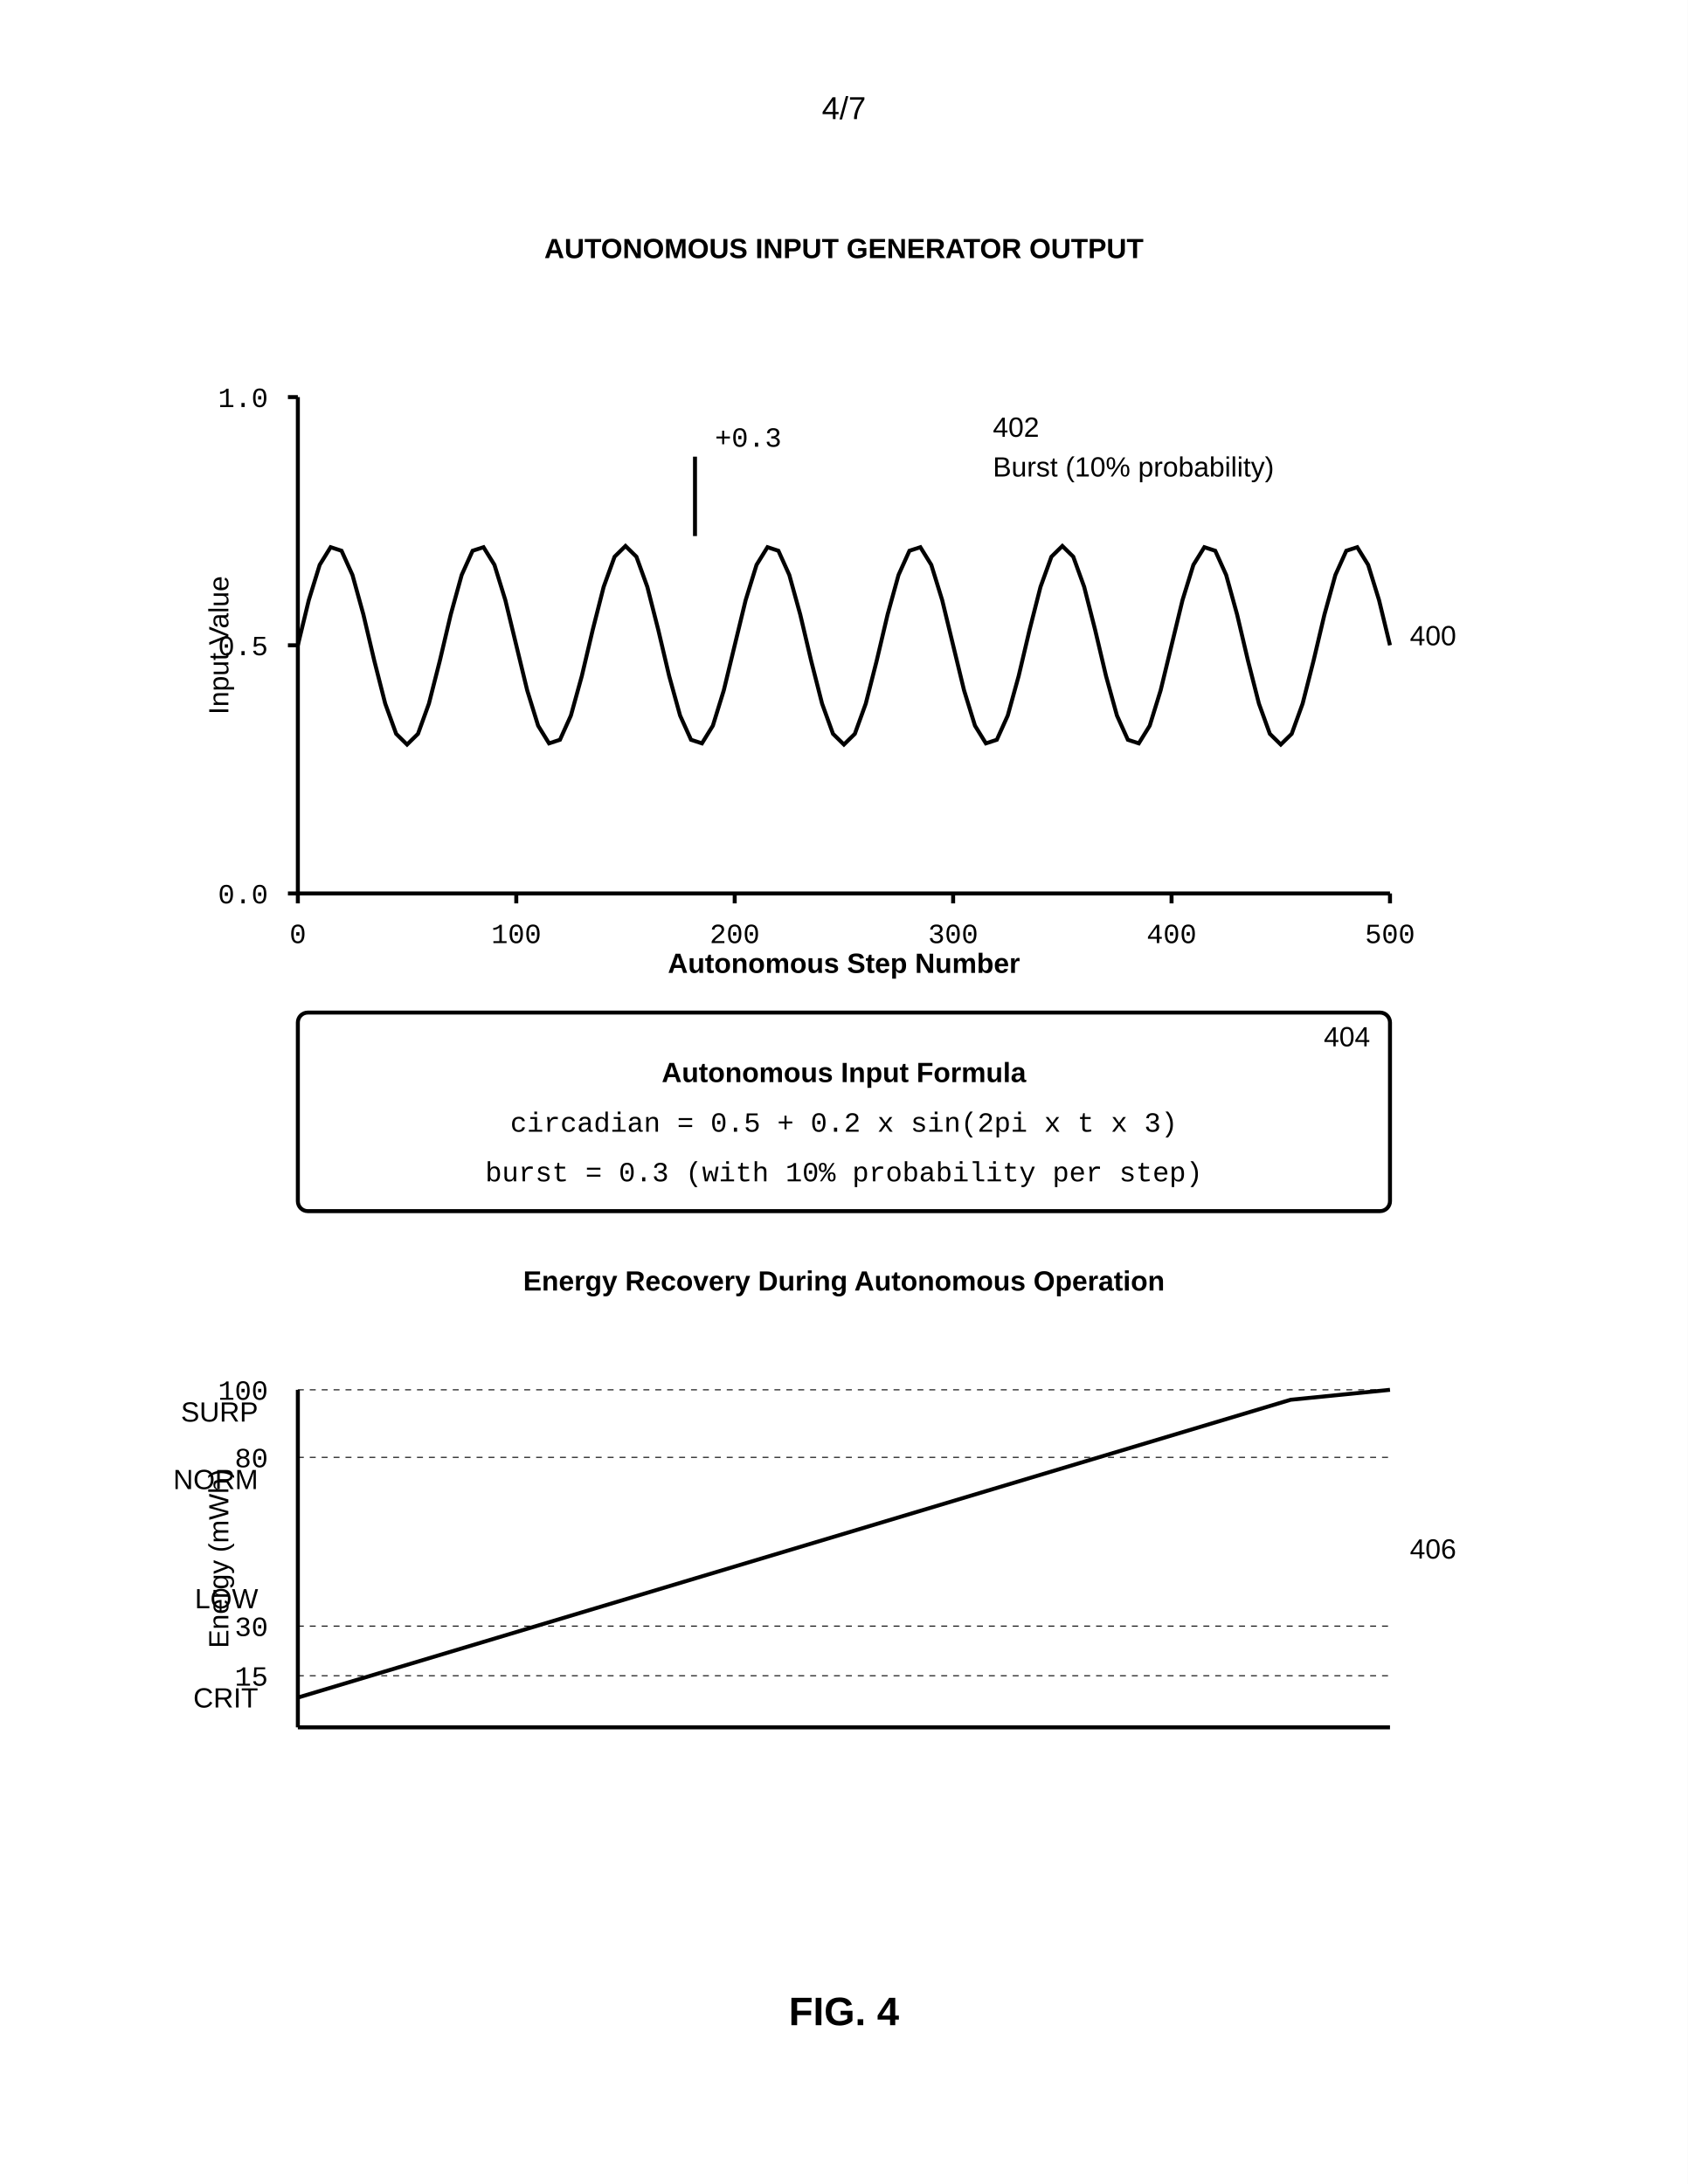
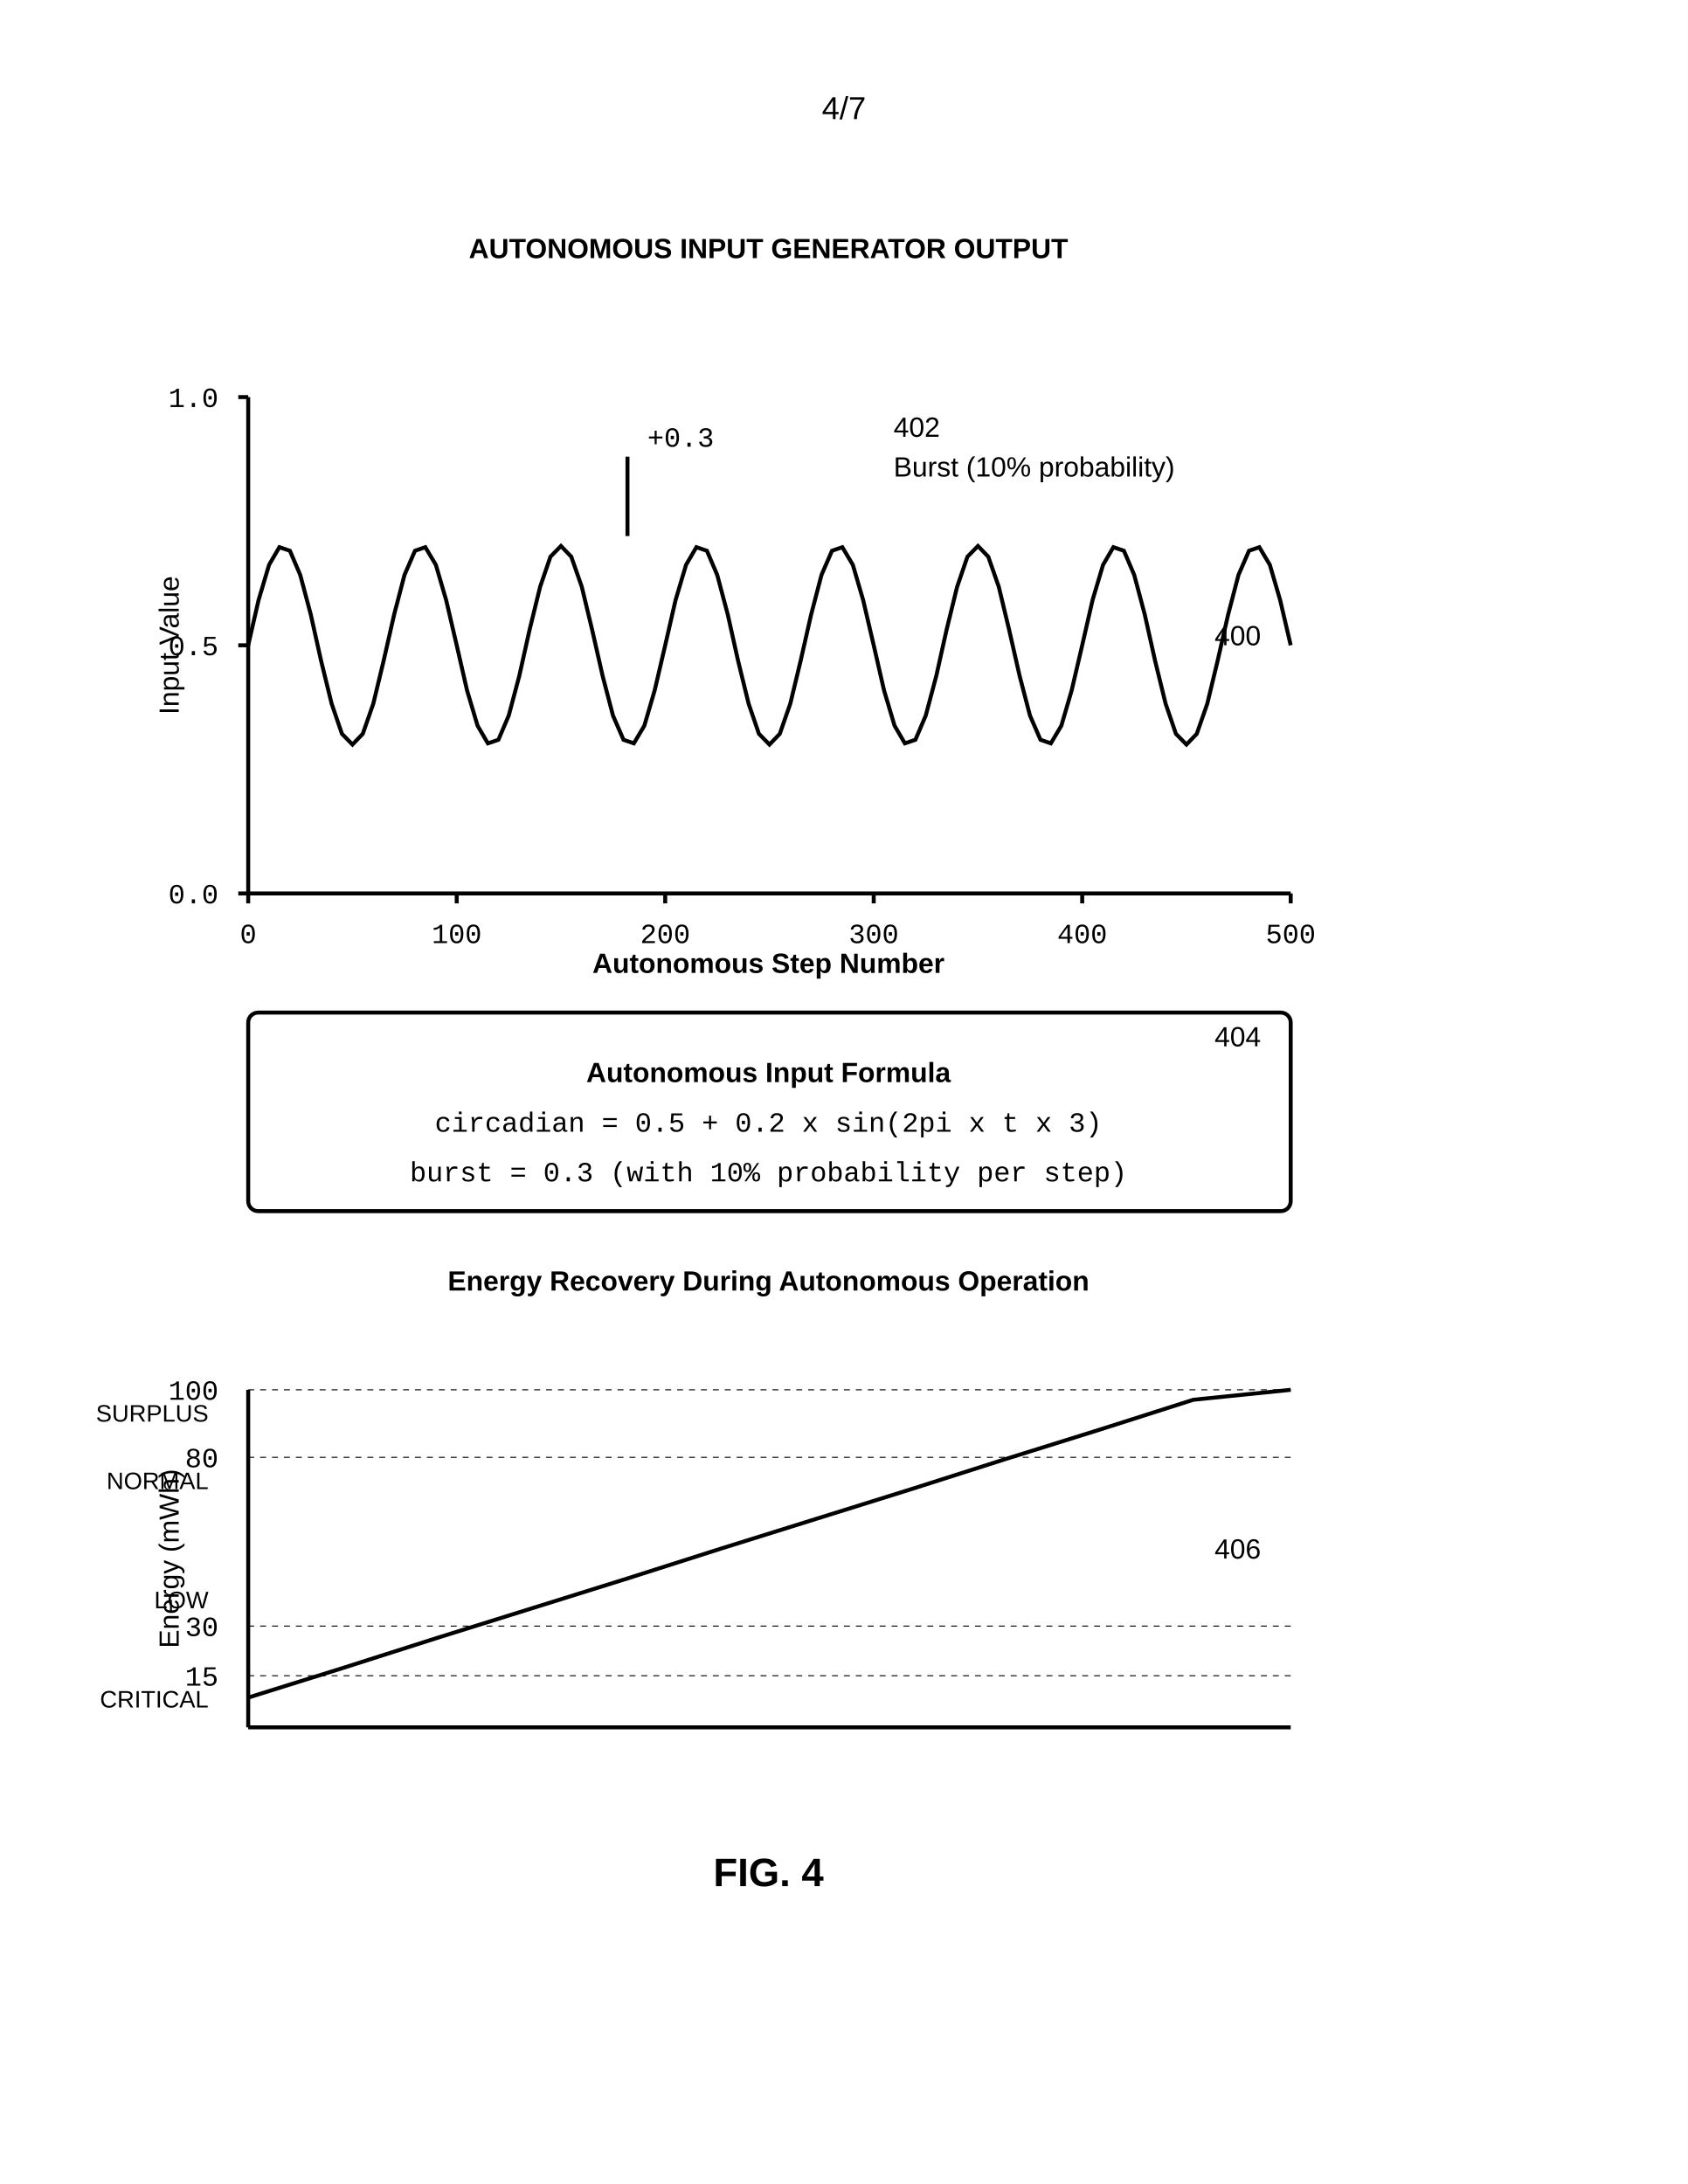
<svg xmlns="http://www.w3.org/2000/svg" width="8.5in" height="11in" viewBox="0 0 850 1100">
  <defs>
    <marker id="ah" markerWidth="6" markerHeight="4" refX="6" refY="2" orient="auto">
      <polygon points="0 0, 6 2, 0 4" fill="black" />
    </marker>
  </defs>
  <rect width="100%" height="100%" fill="white" />
  <text x="425" y="60" font-family="Arial, sans-serif" font-size="16" text-anchor="middle">4/7</text>
-   <text x="425" y="130" font-family="Arial, sans-serif" font-size="14" font-weight="bold" text-anchor="middle">AUTONOMOUS INPUT GENERATOR OUTPUT</text>
-   <line x1="150" y1="450" x2="150" y2="200" stroke="black" stroke-width="2" />
-   <text x="115" y="325" font-family="Arial, sans-serif" font-size="14" text-anchor="middle" transform="rotate(-90 115 325)">Input Value</text>
-   <line x1="150" y1="450" x2="700" y2="450" stroke="black" stroke-width="2" />
-   <text x="425" y="490" font-family="Arial, sans-serif" font-size="14" font-weight="bold" text-anchor="middle">Autonomous Step Number</text>
-   <text x="710" y="325" font-family="Arial, sans-serif" font-size="14" text-anchor="start">400</text>
-   <line x1="145" y1="450" x2="150" y2="450" stroke="black" stroke-width="2" />
-   <text x="135" y="455" font-family="Courier New, monospace" font-size="14" text-anchor="end">0.0</text>
-   <line x1="145" y1="325" x2="150" y2="325" stroke="black" stroke-width="2" />
-   <text x="135" y="330" font-family="Courier New, monospace" font-size="14" text-anchor="end">0.5</text>
-   <line x1="145" y1="200" x2="150" y2="200" stroke="black" stroke-width="2" />
-   <text x="135" y="205" font-family="Courier New, monospace" font-size="14" text-anchor="end">1.0</text>
-   <line x1="150" y1="450" x2="150" y2="455" stroke="black" stroke-width="2" />
-   <text x="150" y="475" font-family="Courier New, monospace" font-size="14" text-anchor="middle">0</text>
-   <line x1="260" y1="450" x2="260" y2="455" stroke="black" stroke-width="2" />
-   <text x="260" y="475" font-family="Courier New, monospace" font-size="14" text-anchor="middle">100</text>
-   <line x1="370" y1="450" x2="370" y2="455" stroke="black" stroke-width="2" />
-   <text x="370" y="475" font-family="Courier New, monospace" font-size="14" text-anchor="middle">200</text>
-   <line x1="480" y1="450" x2="480" y2="455" stroke="black" stroke-width="2" />
-   <text x="480" y="475" font-family="Courier New, monospace" font-size="14" text-anchor="middle">300</text>
-   <line x1="590" y1="450" x2="590" y2="455" stroke="black" stroke-width="2" />
-   <text x="590" y="475" font-family="Courier New, monospace" font-size="14" text-anchor="middle">400</text>
-   <line x1="700" y1="450" x2="700" y2="455" stroke="black" stroke-width="2" />
-   <text x="700" y="475" font-family="Courier New, monospace" font-size="14" text-anchor="middle">500</text>
-   <polyline points="150.0,325.0 155.5,302.3 161.0,284.5 166.5,275.6 172.0,277.4 177.5,289.6 183.0,309.5 188.5,332.8 194.0,354.4 199.5,369.6 205.0,375.0 210.5,369.6 216.0,354.4 221.5,332.8 227.0,309.5 232.5,289.6 238.0,277.4 243.5,275.6 249.0,284.5 254.5,302.3 260.0,325.0 265.5,347.7 271.0,365.5 276.5,374.4 282.0,372.6 287.5,360.4 293.0,340.5 298.5,317.2 304.0,295.6 309.5,280.4 315.0,275.0 320.5,280.4 326.0,295.6 331.5,317.2 337.0,340.5 342.5,360.4 348.0,372.6 353.5,374.4 359.0,365.5 364.5,347.7 370.0,325.0 375.5,302.3 381.0,284.5 386.5,275.6 392.0,277.4 397.5,289.6 403.0,309.5 408.5,332.8 414.0,354.4 419.5,369.6 425.0,375.0 430.5,369.6 436.0,354.4 441.5,332.8 447.0,309.5 452.5,289.6 458.0,277.4 463.5,275.6 469.0,284.5 474.5,302.3 480.0,325.0 485.5,347.7 491.0,365.5 496.5,374.4 502.0,372.6 507.5,360.4 513.0,340.5 518.5,317.2 524.0,295.6 529.5,280.4 535.0,275.0 540.5,280.4 546.0,295.6 551.5,317.2 557.0,340.5 562.5,360.4 568.0,372.6 573.5,374.4 579.0,365.5 584.5,347.7 590.0,325.0 595.5,302.3 601.0,284.5 606.5,275.6 612.0,277.4 617.5,289.6 623.0,309.5 628.5,332.8 634.0,354.4 639.5,369.6 645.0,375.0 650.5,369.6 656.0,354.4 661.5,332.8 667.0,309.5 672.5,289.6 678.0,277.4 683.5,275.6 689.0,284.5 694.5,302.3 700.0,325.0" fill="none" stroke="black" stroke-width="2" />
-   <line x1="350" y1="270" x2="350" y2="230" stroke="black" stroke-width="2" />
-   <text x="360" y="225" font-family="Courier New, monospace" font-size="14" text-anchor="start">+0.3</text>
-   <text x="500" y="220" font-family="Arial, sans-serif" font-size="14" text-anchor="start">402</text>
-   <text x="500" y="240" font-family="Arial, sans-serif" font-size="14" text-anchor="start">Burst (10% probability)</text>
-   <rect x="150" y="510" width="550" height="100" rx="5" fill="none" stroke="black" stroke-width="2" />
-   <text x="690" y="527" font-family="Arial, sans-serif" font-size="14" text-anchor="end">404</text>
-   <text x="425" y="545" font-family="Arial, sans-serif" font-size="14" font-weight="bold" text-anchor="middle">Autonomous Input Formula</text>
-   <text x="425" y="570" font-family="Courier New, monospace" font-size="14" text-anchor="middle">circadian = 0.5 + 0.2 x sin(2pi x t x 3)</text>
-   <text x="425" y="595" font-family="Courier New, monospace" font-size="14" text-anchor="middle">burst = 0.3 (with 10% probability per step)</text>
-   <text x="425" y="650" font-family="Arial, sans-serif" font-size="14" font-weight="bold" text-anchor="middle">Energy Recovery During Autonomous Operation</text>
-   <line x1="150" y1="870" x2="150" y2="700" stroke="black" stroke-width="2" />
-   <text x="115" y="785" font-family="Arial, sans-serif" font-size="14" text-anchor="middle" transform="rotate(-90 115 785)">Energy (mWh)</text>
-   <line x1="150" y1="870" x2="700" y2="870" stroke="black" stroke-width="2" />
-   <text x="710" y="785" font-family="Arial, sans-serif" font-size="14" text-anchor="start">406</text>
-   <line x1="150" y1="844" x2="700" y2="844" stroke="black" stroke-width="0.5" stroke-dasharray="3,3" />
-   <text x="135" y="849" font-family="Courier New, monospace" font-size="14" text-anchor="end">15</text>
-   <text x="130" y="860" font-family="Arial, sans-serif" font-size="14" text-anchor="end">CRIT</text>
-   <line x1="150" y1="819" x2="700" y2="819" stroke="black" stroke-width="0.5" stroke-dasharray="3,3" />
-   <text x="135" y="824" font-family="Courier New, monospace" font-size="14" text-anchor="end">30</text>
-   <text x="130" y="810" font-family="Arial, sans-serif" font-size="14" text-anchor="end">LOW</text>
-   <line x1="150" y1="734" x2="700" y2="734" stroke="black" stroke-width="0.5" stroke-dasharray="3,3" />
-   <text x="135" y="739" font-family="Courier New, monospace" font-size="14" text-anchor="end">80</text>
-   <text x="130" y="750" font-family="Arial, sans-serif" font-size="14" text-anchor="end">NORM</text>
-   <line x1="150" y1="700" x2="700" y2="700" stroke="black" stroke-width="0.5" stroke-dasharray="3,3" />
-   <text x="135" y="705" font-family="Courier New, monospace" font-size="14" text-anchor="end">100</text>
-   <text x="130" y="716" font-family="Arial, sans-serif" font-size="14" text-anchor="end">SURP</text>
-   <polyline points="150,855 200,840 250,825 300,810 350,795 400,780 450,765 500,750 550,735 600,720 650,705 700,700" fill="none" stroke="black" stroke-width="2" />
-   <text x="425" y="1020" font-family="Arial, sans-serif" font-size="20" font-weight="bold" text-anchor="middle">FIG. 4</text>
+   <text x="387" y="130" font-family="Arial, sans-serif" font-size="14" font-weight="bold" text-anchor="middle">AUTONOMOUS INPUT GENERATOR OUTPUT</text>
+   <line x1="125" y1="450" x2="125" y2="200" stroke="black" stroke-width="2" />
+   <text x="90" y="325" font-family="Arial, sans-serif" font-size="14" text-anchor="middle" transform="rotate(-90 90 325)">Input Value</text>
+   <line x1="125" y1="450" x2="650" y2="450" stroke="black" stroke-width="2" />
+   <text x="387" y="490" font-family="Arial, sans-serif" font-size="14" font-weight="bold" text-anchor="middle">Autonomous Step Number</text>
+   <text x="635" y="325" font-family="Arial, sans-serif" font-size="14" text-anchor="end">400</text>
+   <line x1="120" y1="450" x2="125" y2="450" stroke="black" stroke-width="2" />
+   <text x="110" y="455" font-family="Courier New, monospace" font-size="14" text-anchor="end">0.0</text>
+   <line x1="120" y1="325" x2="125" y2="325" stroke="black" stroke-width="2" />
+   <text x="110" y="330" font-family="Courier New, monospace" font-size="14" text-anchor="end">0.5</text>
+   <line x1="120" y1="200" x2="125" y2="200" stroke="black" stroke-width="2" />
+   <text x="110" y="205" font-family="Courier New, monospace" font-size="14" text-anchor="end">1.0</text>
+   <line x1="125" y1="450" x2="125" y2="455" stroke="black" stroke-width="2" />
+   <text x="125" y="475" font-family="Courier New, monospace" font-size="14" text-anchor="middle">0</text>
+   <line x1="230" y1="450" x2="230" y2="455" stroke="black" stroke-width="2" />
+   <text x="230" y="475" font-family="Courier New, monospace" font-size="14" text-anchor="middle">100</text>
+   <line x1="335" y1="450" x2="335" y2="455" stroke="black" stroke-width="2" />
+   <text x="335" y="475" font-family="Courier New, monospace" font-size="14" text-anchor="middle">200</text>
+   <line x1="440" y1="450" x2="440" y2="455" stroke="black" stroke-width="2" />
+   <text x="440" y="475" font-family="Courier New, monospace" font-size="14" text-anchor="middle">300</text>
+   <line x1="545" y1="450" x2="545" y2="455" stroke="black" stroke-width="2" />
+   <text x="545" y="475" font-family="Courier New, monospace" font-size="14" text-anchor="middle">400</text>
+   <line x1="650" y1="450" x2="650" y2="455" stroke="black" stroke-width="2" />
+   <text x="650" y="475" font-family="Courier New, monospace" font-size="14" text-anchor="middle">500</text>
+   <polyline points="125.0,325.0 130.2,302.3 135.5,284.5 140.7,275.6 146.0,277.4 151.2,289.6 156.5,309.5 161.7,332.8 167.0,354.4 172.2,369.6 177.5,375.0 182.7,369.6 188.0,354.4 193.2,332.8 198.5,309.5 203.7,289.6 209.0,277.4 214.2,275.6 219.5,284.5 224.7,302.3 230.0,325.0 235.2,347.7 240.5,365.5 245.7,374.4 251.0,372.6 256.2,360.4 261.5,340.5 266.7,317.2 272.0,295.6 277.2,280.4 282.5,275.0 287.7,280.4 293.0,295.6 298.2,317.2 303.5,340.5 308.7,360.4 314.0,372.6 319.2,374.4 324.5,365.5 329.7,347.7 335.0,325.0 340.2,302.3 345.5,284.5 350.7,275.6 356.0,277.4 361.2,289.6 366.5,309.5 371.7,332.8 377.0,354.4 382.2,369.6 387.5,375.0 392.7,369.6 398.0,354.4 403.2,332.8 408.5,309.5 413.7,289.6 419.0,277.4 424.2,275.6 429.5,284.5 434.7,302.3 440.0,325.0 445.2,347.7 450.5,365.5 455.7,374.4 461.0,372.6 466.2,360.4 471.5,340.5 476.7,317.2 482.0,295.6 487.2,280.4 492.5,275.0 497.7,280.4 503.0,295.6 508.2,317.2 513.5,340.5 518.7,360.4 524.0,372.6 529.2,374.4 534.5,365.5 539.7,347.7 545.0,325.0 550.2,302.3 555.5,284.5 560.7,275.6 566.0,277.4 571.2,289.6 576.5,309.5 581.7,332.8 587.0,354.4 592.2,369.6 597.5,375.0 602.7,369.6 608.0,354.4 613.2,332.8 618.5,309.5 623.7,289.6 629.0,277.4 634.2,275.6 639.5,284.5 644.7,302.3 650.0,325.0" fill="none" stroke="black" stroke-width="2" />
+   <line x1="316" y1="270" x2="316" y2="230" stroke="black" stroke-width="2" />
+   <text x="326" y="225" font-family="Courier New, monospace" font-size="14" text-anchor="start">+0.3</text>
+   <text x="450" y="220" font-family="Arial, sans-serif" font-size="14" text-anchor="start">402</text>
+   <text x="450" y="240" font-family="Arial, sans-serif" font-size="14" text-anchor="start">Burst (10% probability)</text>
+   <rect x="125" y="510" width="525" height="100" rx="5" fill="none" stroke="black" stroke-width="2" />
+   <text x="635" y="527" font-family="Arial, sans-serif" font-size="14" text-anchor="end">404</text>
+   <text x="387" y="545" font-family="Arial, sans-serif" font-size="14" font-weight="bold" text-anchor="middle">Autonomous Input Formula</text>
+   <text x="387" y="570" font-family="Courier New, monospace" font-size="14" text-anchor="middle">circadian = 0.5 + 0.2 x sin(2pi x t x 3)</text>
+   <text x="387" y="595" font-family="Courier New, monospace" font-size="14" text-anchor="middle">burst = 0.3 (with 10% probability per step)</text>
+   <text x="387" y="650" font-family="Arial, sans-serif" font-size="14" font-weight="bold" text-anchor="middle">Energy Recovery During Autonomous Operation</text>
+   <line x1="125" y1="870" x2="125" y2="700" stroke="black" stroke-width="2" />
+   <text x="90" y="785" font-family="Arial, sans-serif" font-size="14" text-anchor="middle" transform="rotate(-90 90 785)">Energy (mWh)</text>
+   <line x1="125" y1="870" x2="650" y2="870" stroke="black" stroke-width="2" />
+   <text x="635" y="785" font-family="Arial, sans-serif" font-size="14" text-anchor="end">406</text>
+   <line x1="125" y1="844" x2="650" y2="844" stroke="black" stroke-width="0.5" stroke-dasharray="3,3" />
+   <text x="110" y="849" font-family="Courier New, monospace" font-size="14" text-anchor="end">15</text>
+   <text x="105" y="860" font-family="Arial, sans-serif" font-size="12" text-anchor="end">CRITICAL</text>
+   <line x1="125" y1="819" x2="650" y2="819" stroke="black" stroke-width="0.5" stroke-dasharray="3,3" />
+   <text x="110" y="824" font-family="Courier New, monospace" font-size="14" text-anchor="end">30</text>
+   <text x="105" y="810" font-family="Arial, sans-serif" font-size="12" text-anchor="end">LOW</text>
+   <line x1="125" y1="734" x2="650" y2="734" stroke="black" stroke-width="0.5" stroke-dasharray="3,3" />
+   <text x="110" y="739" font-family="Courier New, monospace" font-size="14" text-anchor="end">80</text>
+   <text x="105" y="750" font-family="Arial, sans-serif" font-size="12" text-anchor="end">NORMAL</text>
+   <line x1="125" y1="700" x2="650" y2="700" stroke="black" stroke-width="0.5" stroke-dasharray="3,3" />
+   <text x="110" y="705" font-family="Courier New, monospace" font-size="14" text-anchor="end">100</text>
+   <text x="105" y="716" font-family="Arial, sans-serif" font-size="12" text-anchor="end">SURPLUS</text>
+   <polyline points="125,855 173,840 220,825 268,810 316,795 363,780 411,765 459,750 506,735 554,720 601,705 650,700" fill="none" stroke="black" stroke-width="2" />
+   <text x="387" y="950" font-family="Arial, sans-serif" font-size="20" font-weight="bold" text-anchor="middle">FIG. 4</text>
</svg>
